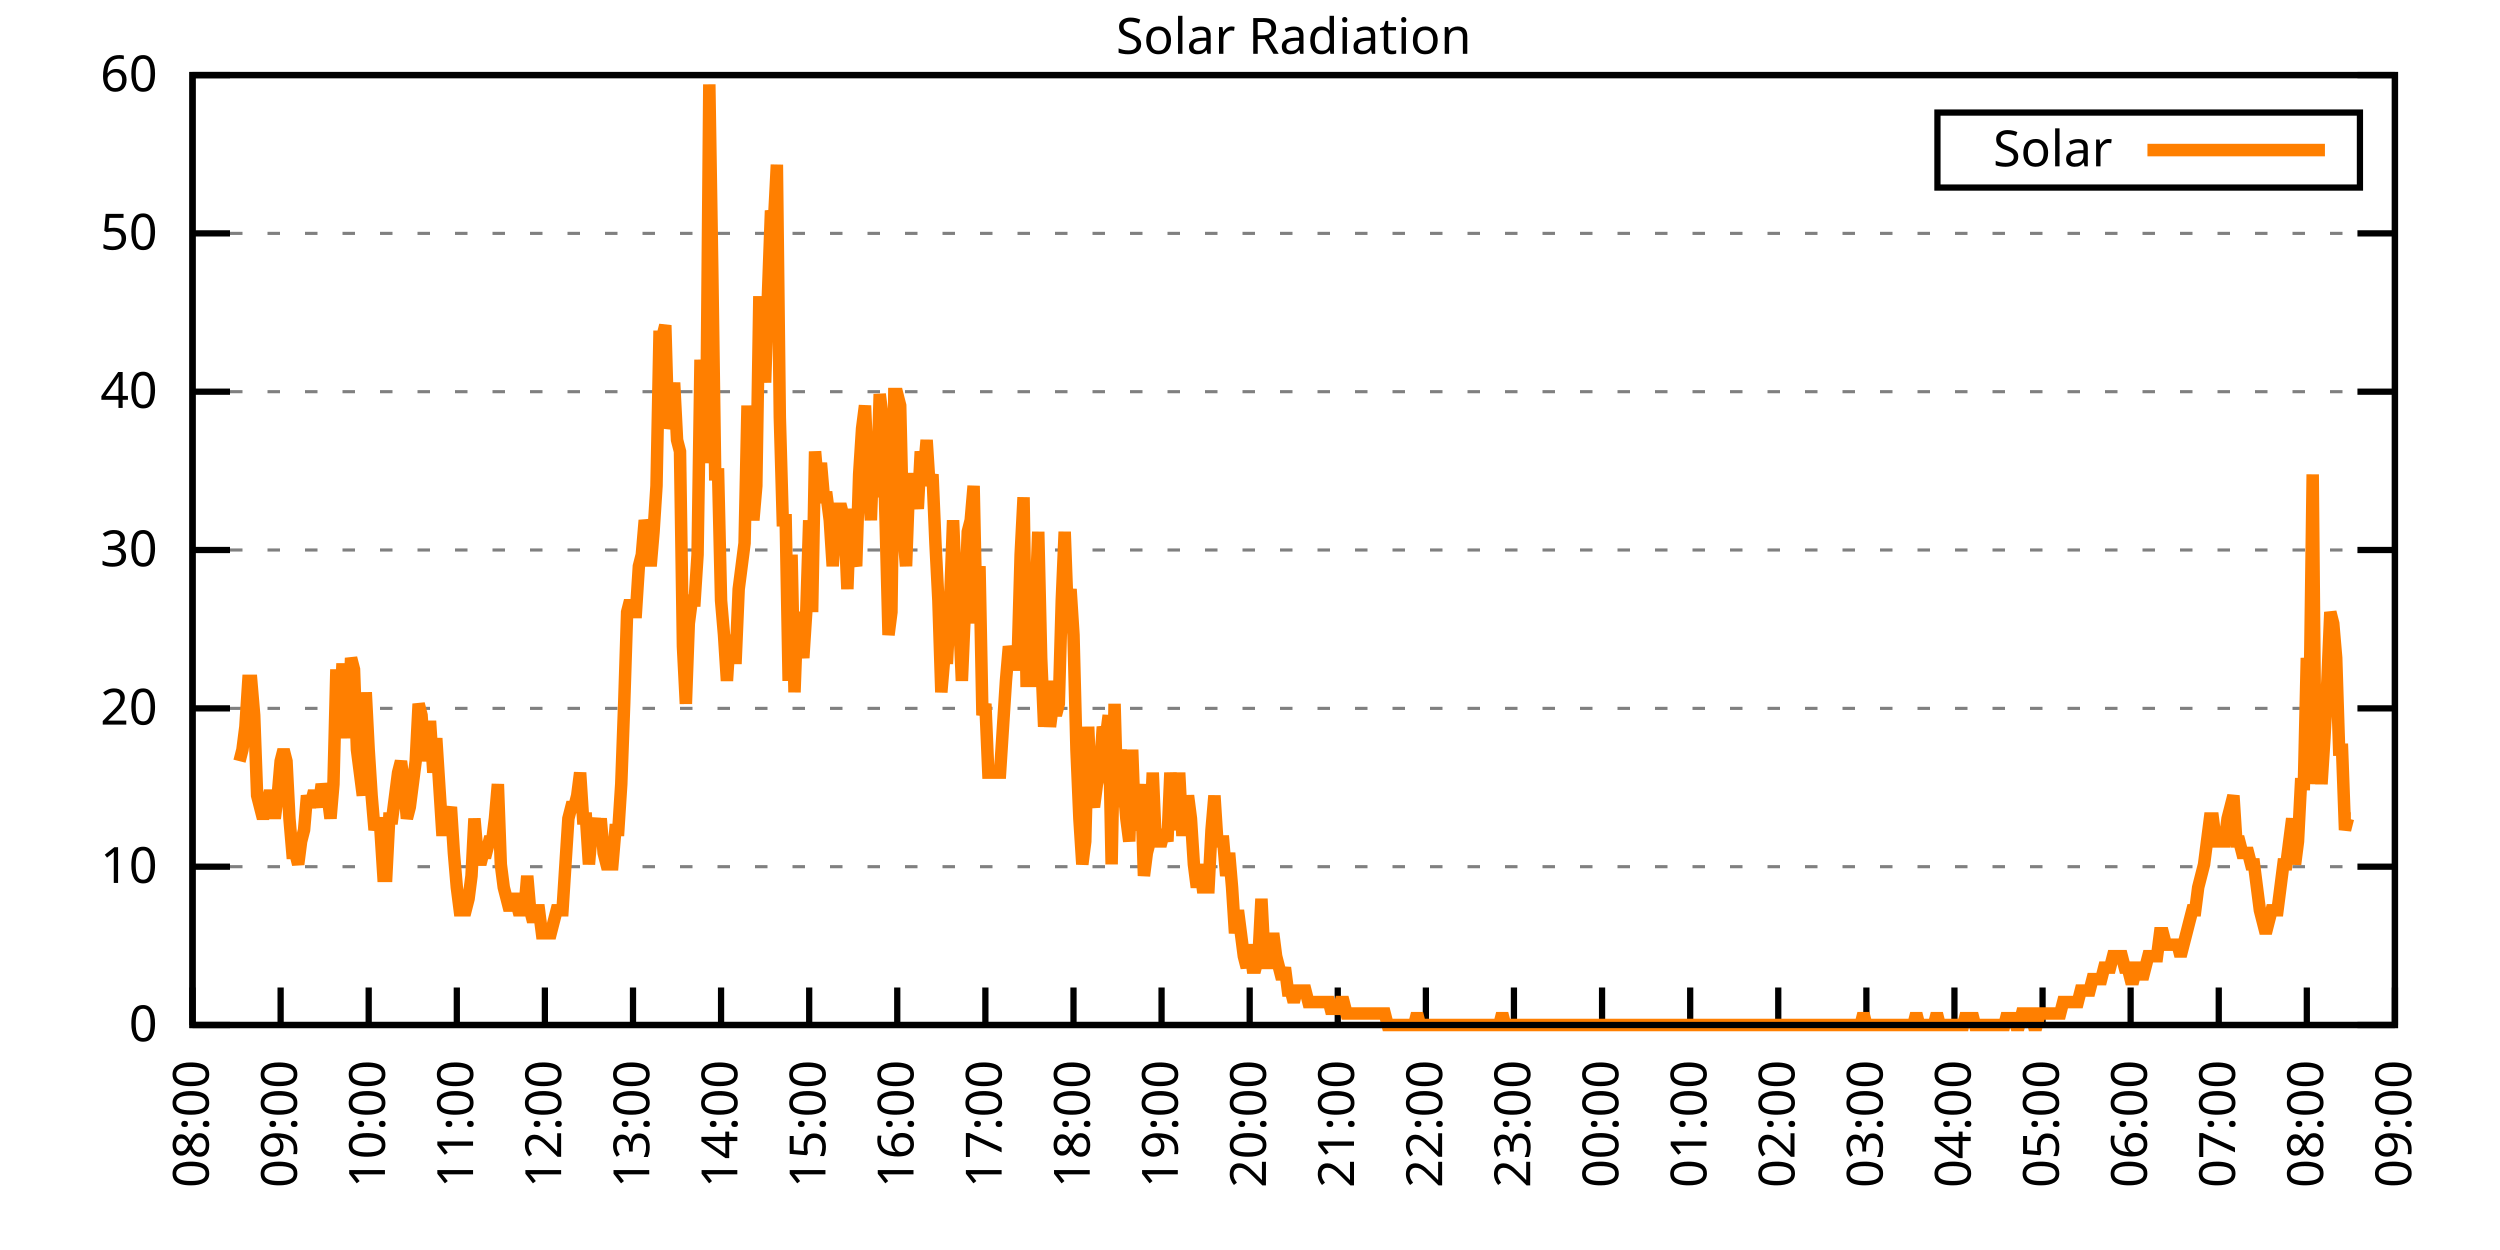
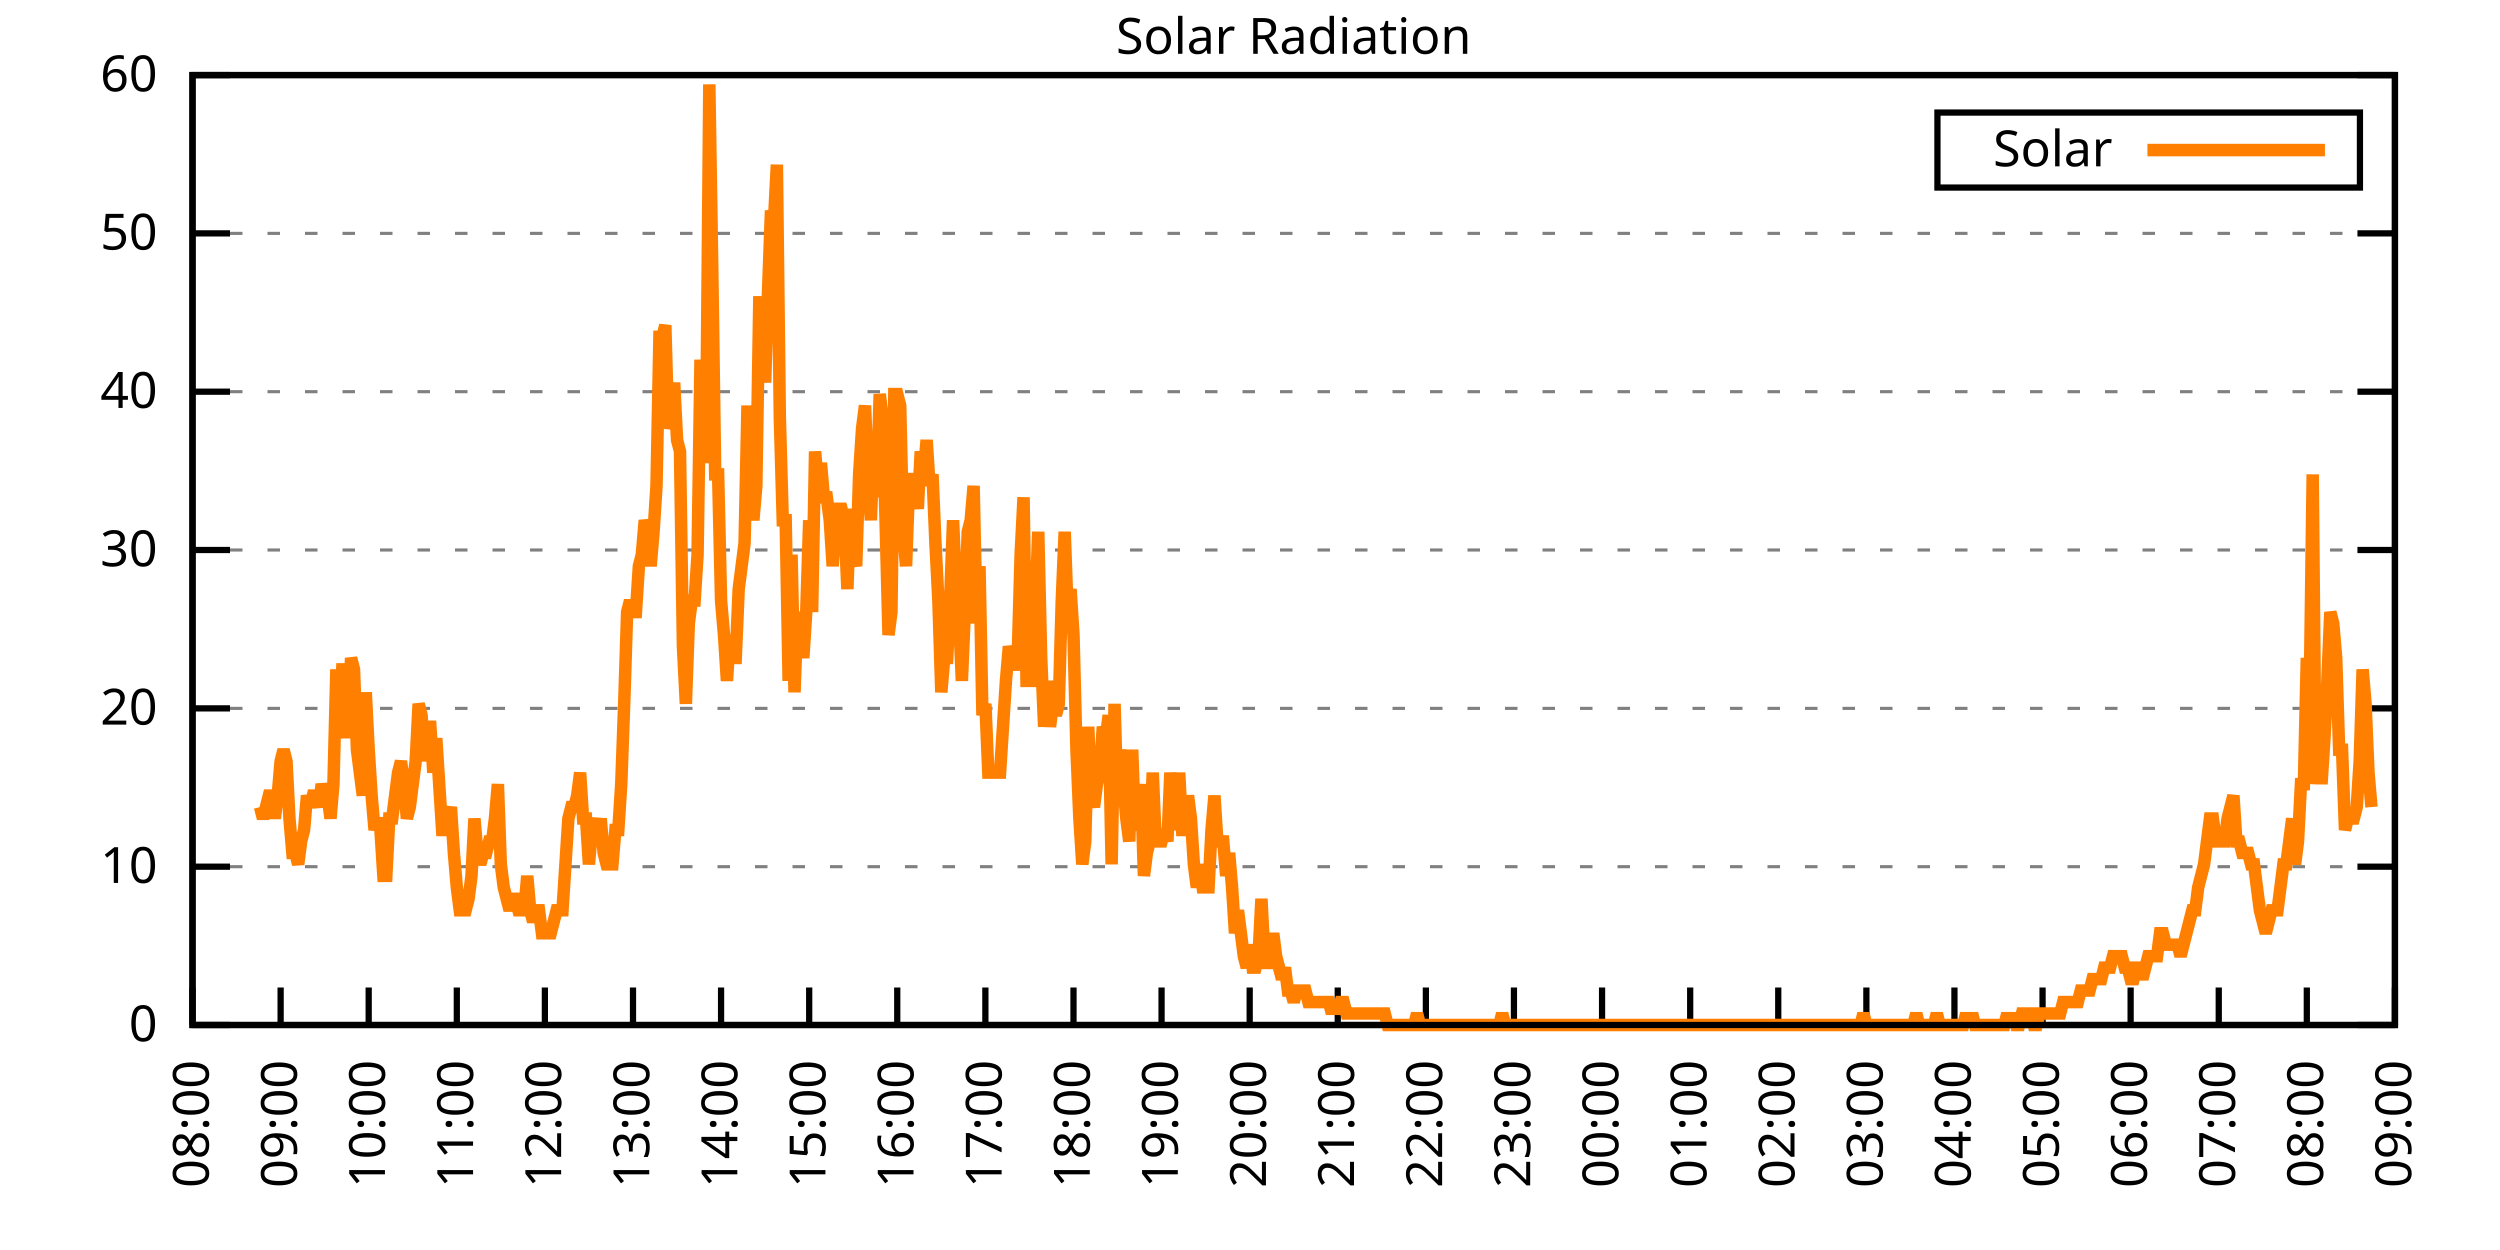
<svg xmlns="http://www.w3.org/2000/svg" xmlns:xlink="http://www.w3.org/1999/xlink" width="400" height="200" viewBox="0 0 400 200">
  <g id="gnuplot_canvas">
    <rect x="0" y="0" width="400" height="200" fill="none" />
    <defs>
      <circle id="gpDot" r="0.5" stroke-width="0.5" stroke="currentColor" />
      <path id="gpPt0" stroke-width="0.333" stroke="currentColor" d="M-1,0 h2 M0,-1 v2" />
      <path id="gpPt1" stroke-width="0.333" stroke="currentColor" d="M-1,-1 L1,1 M1,-1 L-1,1" />
      <path id="gpPt2" stroke-width="0.333" stroke="currentColor" d="M-1,0 L1,0 M0,-1 L0,1 M-1,-1 L1,1 M-1,1 L1,-1" />
      <rect id="gpPt3" stroke-width="0.333" stroke="currentColor" x="-1" y="-1" width="2" height="2" />
      <rect id="gpPt4" stroke-width="0.333" stroke="currentColor" fill="currentColor" x="-1" y="-1" width="2" height="2" />
      <circle id="gpPt5" stroke-width="0.333" stroke="currentColor" cx="0" cy="0" r="1" />
      <use xlink:href="#gpPt5" id="gpPt6" fill="currentColor" stroke="none" />
      <path id="gpPt7" stroke-width="0.333" stroke="currentColor" d="M0,-1.33 L-1.33,0.67 L1.33,0.67 z" />
      <use xlink:href="#gpPt7" id="gpPt8" fill="currentColor" stroke="none" />
      <use xlink:href="#gpPt7" id="gpPt9" stroke="currentColor" transform="rotate(180)" />
      <use xlink:href="#gpPt9" id="gpPt10" fill="currentColor" stroke="none" />
      <use xlink:href="#gpPt3" id="gpPt11" stroke="currentColor" transform="rotate(45)" />
      <use xlink:href="#gpPt11" id="gpPt12" fill="currentColor" stroke="none" />
      <path id="gpPt13" stroke-width="0.333" stroke="currentColor" d="M0,1.330 L1.265,0.411 L0.782,-1.067 L-0.782,-1.076 L-1.265,0.411 z" />
      <use xlink:href="#gpPt13" id="gpPt14" fill="currentColor" stroke="none" />
      <filter id="textbox" filterUnits="objectBoundingBox" x="0" y="0" height="1" width="1">
        <feFlood flood-color="white" flood-opacity="1" result="bgnd" />
        <feComposite in="SourceGraphic" in2="bgnd" operator="atop" />
      </filter>
      <filter id="greybox" filterUnits="objectBoundingBox" x="0" y="0" height="1" width="1">
        <feFlood flood-color="lightgrey" flood-opacity="1" result="grey" />
        <feComposite in="SourceGraphic" in2="grey" operator="atop" />
      </filter>
    </defs>
    <g fill="none" color="white" stroke="currentColor" stroke-width="1.00" stroke-linecap="butt" stroke-linejoin="miter">
</g>
    <g fill="none" color="black" stroke="currentColor" stroke-width="1.00" stroke-linecap="butt" stroke-linejoin="miter">
      <g stroke="none" shape-rendering="crispEdges">
        <polygon fill="rgb(255, 255, 255)" points="30.80,164.00 383.18,164.00 383.18,12.02 30.80,12.02 " />
      </g>
    </g>
    <g fill="none" color="black" stroke="currentColor" stroke-width="1.00" stroke-linecap="butt" stroke-linejoin="miter">
</g>
    <g fill="none" color="black" stroke="black" stroke-width="0.50" stroke-linecap="butt" stroke-linejoin="miter">
</g>
    <g fill="none" color="gray" stroke="currentColor" stroke-width="0.50" stroke-linecap="butt" stroke-linejoin="miter">
      <path stroke="gray" stroke-dasharray="2,4" class="gridline" d="M30.80,164.00 L383.19,164.00  " />
    </g>
    <g fill="none" color="gray" stroke="gray" stroke-width="1.00" stroke-linecap="butt" stroke-linejoin="miter">
</g>
    <g fill="none" color="black" stroke="currentColor" stroke-width="1.00" stroke-linecap="butt" stroke-linejoin="miter">
      <path stroke="black" d="M30.80,164.00 L36.80,164.00 M383.19,164.00 L377.19,164.00  " />
      <g transform="translate(25.20,166.60)" stroke="none" fill="black" font-family="Sans" font-size="8.00" text-anchor="end">
        <text>
          <tspan font-family="Sans"> 0</tspan>
        </text>
      </g>
    </g>
    <g fill="none" color="black" stroke="currentColor" stroke-width="1.00" stroke-linecap="butt" stroke-linejoin="miter">
</g>
    <g fill="none" color="black" stroke="black" stroke-width="0.50" stroke-linecap="butt" stroke-linejoin="miter">
</g>
    <g fill="none" color="gray" stroke="currentColor" stroke-width="0.50" stroke-linecap="butt" stroke-linejoin="miter">
      <path stroke="gray" stroke-dasharray="2,4" class="gridline" d="M30.80,138.67 L383.19,138.67  " />
    </g>
    <g fill="none" color="gray" stroke="gray" stroke-width="1.00" stroke-linecap="butt" stroke-linejoin="miter">
</g>
    <g fill="none" color="black" stroke="currentColor" stroke-width="1.00" stroke-linecap="butt" stroke-linejoin="miter">
      <path stroke="black" d="M30.80,138.67 L36.80,138.67 M383.19,138.67 L377.19,138.67  " />
      <g transform="translate(25.20,141.27)" stroke="none" fill="black" font-family="Sans" font-size="8.00" text-anchor="end">
        <text>
          <tspan font-family="Sans"> 10</tspan>
        </text>
      </g>
    </g>
    <g fill="none" color="black" stroke="currentColor" stroke-width="1.00" stroke-linecap="butt" stroke-linejoin="miter">
</g>
    <g fill="none" color="black" stroke="black" stroke-width="0.50" stroke-linecap="butt" stroke-linejoin="miter">
</g>
    <g fill="none" color="gray" stroke="currentColor" stroke-width="0.50" stroke-linecap="butt" stroke-linejoin="miter">
      <path stroke="gray" stroke-dasharray="2,4" class="gridline" d="M30.80,113.34 L383.19,113.34  " />
    </g>
    <g fill="none" color="gray" stroke="gray" stroke-width="1.00" stroke-linecap="butt" stroke-linejoin="miter">
</g>
    <g fill="none" color="black" stroke="currentColor" stroke-width="1.00" stroke-linecap="butt" stroke-linejoin="miter">
      <path stroke="black" d="M30.80,113.34 L36.80,113.34 M383.19,113.34 L377.19,113.34  " />
      <g transform="translate(25.20,115.94)" stroke="none" fill="black" font-family="Sans" font-size="8.00" text-anchor="end">
        <text>
          <tspan font-family="Sans"> 20</tspan>
        </text>
      </g>
    </g>
    <g fill="none" color="black" stroke="currentColor" stroke-width="1.00" stroke-linecap="butt" stroke-linejoin="miter">
</g>
    <g fill="none" color="black" stroke="black" stroke-width="0.50" stroke-linecap="butt" stroke-linejoin="miter">
</g>
    <g fill="none" color="gray" stroke="currentColor" stroke-width="0.50" stroke-linecap="butt" stroke-linejoin="miter">
      <path stroke="gray" stroke-dasharray="2,4" class="gridline" d="M30.80,88.00 L383.19,88.00  " />
    </g>
    <g fill="none" color="gray" stroke="gray" stroke-width="1.00" stroke-linecap="butt" stroke-linejoin="miter">
</g>
    <g fill="none" color="black" stroke="currentColor" stroke-width="1.00" stroke-linecap="butt" stroke-linejoin="miter">
      <path stroke="black" d="M30.80,88.00 L36.80,88.00 M383.19,88.00 L377.19,88.00  " />
      <g transform="translate(25.20,90.60)" stroke="none" fill="black" font-family="Sans" font-size="8.00" text-anchor="end">
        <text>
          <tspan font-family="Sans"> 30</tspan>
        </text>
      </g>
    </g>
    <g fill="none" color="black" stroke="currentColor" stroke-width="1.00" stroke-linecap="butt" stroke-linejoin="miter">
</g>
    <g fill="none" color="black" stroke="black" stroke-width="0.50" stroke-linecap="butt" stroke-linejoin="miter">
</g>
    <g fill="none" color="gray" stroke="currentColor" stroke-width="0.50" stroke-linecap="butt" stroke-linejoin="miter">
      <path stroke="gray" stroke-dasharray="2,4" class="gridline" d="M30.80,62.67 L383.19,62.67  " />
    </g>
    <g fill="none" color="gray" stroke="gray" stroke-width="1.00" stroke-linecap="butt" stroke-linejoin="miter">
</g>
    <g fill="none" color="black" stroke="currentColor" stroke-width="1.00" stroke-linecap="butt" stroke-linejoin="miter">
      <path stroke="black" d="M30.80,62.67 L36.80,62.67 M383.19,62.67 L377.19,62.67  " />
      <g transform="translate(25.20,65.27)" stroke="none" fill="black" font-family="Sans" font-size="8.00" text-anchor="end">
        <text>
          <tspan font-family="Sans"> 40</tspan>
        </text>
      </g>
    </g>
    <g fill="none" color="black" stroke="currentColor" stroke-width="1.00" stroke-linecap="butt" stroke-linejoin="miter">
</g>
    <g fill="none" color="black" stroke="black" stroke-width="0.50" stroke-linecap="butt" stroke-linejoin="miter">
</g>
    <g fill="none" color="gray" stroke="currentColor" stroke-width="0.50" stroke-linecap="butt" stroke-linejoin="miter">
      <path stroke="gray" stroke-dasharray="2,4" class="gridline" d="M30.80,37.34 L383.19,37.34  " />
    </g>
    <g fill="none" color="gray" stroke="gray" stroke-width="1.00" stroke-linecap="butt" stroke-linejoin="miter">
</g>
    <g fill="none" color="black" stroke="currentColor" stroke-width="1.00" stroke-linecap="butt" stroke-linejoin="miter">
      <path stroke="black" d="M30.80,37.34 L36.80,37.34 M383.19,37.34 L377.19,37.34  " />
      <g transform="translate(25.20,39.94)" stroke="none" fill="black" font-family="Sans" font-size="8.00" text-anchor="end">
        <text>
          <tspan font-family="Sans"> 50</tspan>
        </text>
      </g>
    </g>
    <g fill="none" color="black" stroke="currentColor" stroke-width="1.00" stroke-linecap="butt" stroke-linejoin="miter">
</g>
    <g fill="none" color="black" stroke="black" stroke-width="0.50" stroke-linecap="butt" stroke-linejoin="miter">
</g>
    <g fill="none" color="gray" stroke="currentColor" stroke-width="0.50" stroke-linecap="butt" stroke-linejoin="miter">
      <path stroke="gray" stroke-dasharray="2,4" class="gridline" d="M30.80,12.01 L383.19,12.01  " />
    </g>
    <g fill="none" color="gray" stroke="gray" stroke-width="1.00" stroke-linecap="butt" stroke-linejoin="miter">
</g>
    <g fill="none" color="black" stroke="currentColor" stroke-width="1.00" stroke-linecap="butt" stroke-linejoin="miter">
      <path stroke="black" d="M30.80,12.01 L36.80,12.01 M383.19,12.01 L377.19,12.01  " />
      <g transform="translate(25.20,14.61)" stroke="none" fill="black" font-family="Sans" font-size="8.00" text-anchor="end">
        <text>
          <tspan font-family="Sans"> 60</tspan>
        </text>
      </g>
    </g>
    <g fill="none" color="black" stroke="currentColor" stroke-width="1.00" stroke-linecap="butt" stroke-linejoin="miter">
      <path stroke="black" d="M30.80,164.00 L30.80,158.00  " />
      <g transform="translate(33.40,169.60) rotate(270.00)" stroke="none" fill="black" font-family="Sans" font-size="8.00" text-anchor="end">
        <text>
          <tspan font-family="Sans">08:00</tspan>
        </text>
      </g>
    </g>
    <g fill="none" color="black" stroke="currentColor" stroke-width="1.00" stroke-linecap="butt" stroke-linejoin="miter">
      <path stroke="black" d="M44.90,164.00 L44.90,158.00  " />
      <g transform="translate(47.50,169.60) rotate(270.00)" stroke="none" fill="black" font-family="Sans" font-size="8.00" text-anchor="end">
        <text>
          <tspan font-family="Sans">09:00</tspan>
        </text>
      </g>
    </g>
    <g fill="none" color="black" stroke="currentColor" stroke-width="1.00" stroke-linecap="butt" stroke-linejoin="miter">
      <path stroke="black" d="M58.99,164.00 L58.99,158.00  " />
      <g transform="translate(61.59,169.60) rotate(270.00)" stroke="none" fill="black" font-family="Sans" font-size="8.00" text-anchor="end">
        <text>
          <tspan font-family="Sans">10:00</tspan>
        </text>
      </g>
    </g>
    <g fill="none" color="black" stroke="currentColor" stroke-width="1.00" stroke-linecap="butt" stroke-linejoin="miter">
      <path stroke="black" d="M73.09,164.00 L73.09,158.00  " />
      <g transform="translate(75.69,169.60) rotate(270.00)" stroke="none" fill="black" font-family="Sans" font-size="8.00" text-anchor="end">
        <text>
          <tspan font-family="Sans">11:00</tspan>
        </text>
      </g>
    </g>
    <g fill="none" color="black" stroke="currentColor" stroke-width="1.00" stroke-linecap="butt" stroke-linejoin="miter">
      <path stroke="black" d="M87.18,164.00 L87.18,158.00  " />
      <g transform="translate(89.78,169.60) rotate(270.00)" stroke="none" fill="black" font-family="Sans" font-size="8.00" text-anchor="end">
        <text>
          <tspan font-family="Sans">12:00</tspan>
        </text>
      </g>
    </g>
    <g fill="none" color="black" stroke="currentColor" stroke-width="1.00" stroke-linecap="butt" stroke-linejoin="miter">
      <path stroke="black" d="M101.28,164.00 L101.28,158.00  " />
      <g transform="translate(103.88,169.60) rotate(270.00)" stroke="none" fill="black" font-family="Sans" font-size="8.00" text-anchor="end">
        <text>
          <tspan font-family="Sans">13:00</tspan>
        </text>
      </g>
    </g>
    <g fill="none" color="black" stroke="currentColor" stroke-width="1.00" stroke-linecap="butt" stroke-linejoin="miter">
      <path stroke="black" d="M115.37,164.00 L115.37,158.00  " />
      <g transform="translate(117.97,169.60) rotate(270.00)" stroke="none" fill="black" font-family="Sans" font-size="8.00" text-anchor="end">
        <text>
          <tspan font-family="Sans">14:00</tspan>
        </text>
      </g>
    </g>
    <g fill="none" color="black" stroke="currentColor" stroke-width="1.00" stroke-linecap="butt" stroke-linejoin="miter">
      <path stroke="black" d="M129.47,164.00 L129.47,158.00  " />
      <g transform="translate(132.07,169.60) rotate(270.00)" stroke="none" fill="black" font-family="Sans" font-size="8.00" text-anchor="end">
        <text>
          <tspan font-family="Sans">15:00</tspan>
        </text>
      </g>
    </g>
    <g fill="none" color="black" stroke="currentColor" stroke-width="1.00" stroke-linecap="butt" stroke-linejoin="miter">
      <path stroke="black" d="M143.56,164.00 L143.56,158.00  " />
      <g transform="translate(146.16,169.60) rotate(270.00)" stroke="none" fill="black" font-family="Sans" font-size="8.00" text-anchor="end">
        <text>
          <tspan font-family="Sans">16:00</tspan>
        </text>
      </g>
    </g>
    <g fill="none" color="black" stroke="currentColor" stroke-width="1.00" stroke-linecap="butt" stroke-linejoin="miter">
      <path stroke="black" d="M157.66,164.00 L157.66,158.00  " />
      <g transform="translate(160.26,169.60) rotate(270.00)" stroke="none" fill="black" font-family="Sans" font-size="8.00" text-anchor="end">
        <text>
          <tspan font-family="Sans">17:00</tspan>
        </text>
      </g>
    </g>
    <g fill="none" color="black" stroke="currentColor" stroke-width="1.00" stroke-linecap="butt" stroke-linejoin="miter">
      <path stroke="black" d="M171.76,164.00 L171.76,158.00  " />
      <g transform="translate(174.36,169.60) rotate(270.00)" stroke="none" fill="black" font-family="Sans" font-size="8.00" text-anchor="end">
        <text>
          <tspan font-family="Sans">18:00</tspan>
        </text>
      </g>
    </g>
    <g fill="none" color="black" stroke="currentColor" stroke-width="1.00" stroke-linecap="butt" stroke-linejoin="miter">
      <path stroke="black" d="M185.85,164.00 L185.85,158.00  " />
      <g transform="translate(188.45,169.60) rotate(270.00)" stroke="none" fill="black" font-family="Sans" font-size="8.00" text-anchor="end">
        <text>
          <tspan font-family="Sans">19:00</tspan>
        </text>
      </g>
    </g>
    <g fill="none" color="black" stroke="currentColor" stroke-width="1.00" stroke-linecap="butt" stroke-linejoin="miter">
      <path stroke="black" d="M199.95,164.00 L199.95,158.00  " />
      <g transform="translate(202.55,169.60) rotate(270.00)" stroke="none" fill="black" font-family="Sans" font-size="8.00" text-anchor="end">
        <text>
          <tspan font-family="Sans">20:00</tspan>
        </text>
      </g>
    </g>
    <g fill="none" color="black" stroke="currentColor" stroke-width="1.00" stroke-linecap="butt" stroke-linejoin="miter">
      <path stroke="black" d="M214.04,164.00 L214.04,158.00  " />
      <g transform="translate(216.64,169.60) rotate(270.00)" stroke="none" fill="black" font-family="Sans" font-size="8.00" text-anchor="end">
        <text>
          <tspan font-family="Sans">21:00</tspan>
        </text>
      </g>
    </g>
    <g fill="none" color="black" stroke="currentColor" stroke-width="1.00" stroke-linecap="butt" stroke-linejoin="miter">
      <path stroke="black" d="M228.14,164.00 L228.14,158.00  " />
      <g transform="translate(230.74,169.60) rotate(270.00)" stroke="none" fill="black" font-family="Sans" font-size="8.00" text-anchor="end">
        <text>
          <tspan font-family="Sans">22:00</tspan>
        </text>
      </g>
    </g>
    <g fill="none" color="black" stroke="currentColor" stroke-width="1.00" stroke-linecap="butt" stroke-linejoin="miter">
      <path stroke="black" d="M242.23,164.00 L242.23,158.00  " />
      <g transform="translate(244.83,169.60) rotate(270.00)" stroke="none" fill="black" font-family="Sans" font-size="8.00" text-anchor="end">
        <text>
          <tspan font-family="Sans">23:00</tspan>
        </text>
      </g>
    </g>
    <g fill="none" color="black" stroke="currentColor" stroke-width="1.00" stroke-linecap="butt" stroke-linejoin="miter">
      <path stroke="black" d="M256.33,164.00 L256.33,158.00  " />
      <g transform="translate(258.93,169.60) rotate(270.00)" stroke="none" fill="black" font-family="Sans" font-size="8.00" text-anchor="end">
        <text>
          <tspan font-family="Sans">00:00</tspan>
        </text>
      </g>
    </g>
    <g fill="none" color="black" stroke="currentColor" stroke-width="1.00" stroke-linecap="butt" stroke-linejoin="miter">
      <path stroke="black" d="M270.43,164.00 L270.43,158.00  " />
      <g transform="translate(273.03,169.60) rotate(270.00)" stroke="none" fill="black" font-family="Sans" font-size="8.00" text-anchor="end">
        <text>
          <tspan font-family="Sans">01:00</tspan>
        </text>
      </g>
    </g>
    <g fill="none" color="black" stroke="currentColor" stroke-width="1.00" stroke-linecap="butt" stroke-linejoin="miter">
      <path stroke="black" d="M284.52,164.00 L284.52,158.00  " />
      <g transform="translate(287.12,169.60) rotate(270.00)" stroke="none" fill="black" font-family="Sans" font-size="8.00" text-anchor="end">
        <text>
          <tspan font-family="Sans">02:00</tspan>
        </text>
      </g>
    </g>
    <g fill="none" color="black" stroke="currentColor" stroke-width="1.00" stroke-linecap="butt" stroke-linejoin="miter">
      <path stroke="black" d="M298.62,164.00 L298.62,158.00  " />
      <g transform="translate(301.22,169.60) rotate(270.00)" stroke="none" fill="black" font-family="Sans" font-size="8.00" text-anchor="end">
        <text>
          <tspan font-family="Sans">03:00</tspan>
        </text>
      </g>
    </g>
    <g fill="none" color="black" stroke="currentColor" stroke-width="1.00" stroke-linecap="butt" stroke-linejoin="miter">
      <path stroke="black" d="M312.71,164.00 L312.71,158.00  " />
      <g transform="translate(315.31,169.60) rotate(270.00)" stroke="none" fill="black" font-family="Sans" font-size="8.00" text-anchor="end">
        <text>
          <tspan font-family="Sans">04:00</tspan>
        </text>
      </g>
    </g>
    <g fill="none" color="black" stroke="currentColor" stroke-width="1.00" stroke-linecap="butt" stroke-linejoin="miter">
      <path stroke="black" d="M326.81,164.00 L326.81,158.00  " />
      <g transform="translate(329.41,169.60) rotate(270.00)" stroke="none" fill="black" font-family="Sans" font-size="8.00" text-anchor="end">
        <text>
          <tspan font-family="Sans">05:00</tspan>
        </text>
      </g>
    </g>
    <g fill="none" color="black" stroke="currentColor" stroke-width="1.00" stroke-linecap="butt" stroke-linejoin="miter">
      <path stroke="black" d="M340.90,164.00 L340.90,158.00  " />
      <g transform="translate(343.50,169.60) rotate(270.00)" stroke="none" fill="black" font-family="Sans" font-size="8.00" text-anchor="end">
        <text>
          <tspan font-family="Sans">06:00</tspan>
        </text>
      </g>
    </g>
    <g fill="none" color="black" stroke="currentColor" stroke-width="1.00" stroke-linecap="butt" stroke-linejoin="miter">
      <path stroke="black" d="M355.00,164.00 L355.00,158.00  " />
      <g transform="translate(357.60,169.60) rotate(270.00)" stroke="none" fill="black" font-family="Sans" font-size="8.00" text-anchor="end">
        <text>
          <tspan font-family="Sans">07:00</tspan>
        </text>
      </g>
    </g>
    <g fill="none" color="black" stroke="currentColor" stroke-width="1.00" stroke-linecap="butt" stroke-linejoin="miter">
      <path stroke="black" d="M369.09,164.00 L369.09,158.00  " />
      <g transform="translate(371.69,169.60) rotate(270.00)" stroke="none" fill="black" font-family="Sans" font-size="8.00" text-anchor="end">
        <text>
          <tspan font-family="Sans">08:00</tspan>
        </text>
      </g>
    </g>
    <g fill="none" color="black" stroke="currentColor" stroke-width="1.00" stroke-linecap="butt" stroke-linejoin="miter">
      <path stroke="black" d="M383.19,164.00 L383.19,158.00  " />
      <g transform="translate(385.79,169.60) rotate(270.00)" stroke="none" fill="black" font-family="Sans" font-size="8.00" text-anchor="end">
        <text>
          <tspan font-family="Sans">09:00</tspan>
        </text>
      </g>
    </g>
    <g fill="none" color="black" stroke="currentColor" stroke-width="1.00" stroke-linecap="butt" stroke-linejoin="miter">
</g>
    <g fill="none" color="black" stroke="currentColor" stroke-width="1.00" stroke-linecap="butt" stroke-linejoin="miter">
      <path stroke="black" d="M30.80,12.01 L30.80,164.00 L383.19,164.00 L383.19,12.01 L30.80,12.01 Z  " />
    </g>
    <g fill="none" color="black" stroke="currentColor" stroke-width="1.00" stroke-linecap="butt" stroke-linejoin="miter">
</g>
    <g fill="none" color="black" stroke="currentColor" stroke-width="1.00" stroke-linecap="butt" stroke-linejoin="miter">
      <path stroke="black" d="M309.99,30.01 L309.99,18.01 L377.59,18.01 L377.59,30.01 L309.99,30.01 Z  " />
    </g>
    <g id="Solar_Radiation_plot_1">
      <g fill="none" color="white" stroke="black" stroke-width="2.00" stroke-linecap="butt" stroke-linejoin="miter">
</g>
      <g fill="none" color="black" stroke="currentColor" stroke-width="2.00" stroke-linecap="butt" stroke-linejoin="miter">
        <g transform="translate(337.99,26.61)" stroke="none" fill="black" font-family="Sans" font-size="8.00" text-anchor="end">
          <text>
            <tspan font-family="Sans">Solar</tspan>
          </text>
        </g>
      </g>
      <g fill="none" color="black" stroke="currentColor" stroke-width="2.00" stroke-linecap="butt" stroke-linejoin="miter">
-         <path stroke="rgb(255, 127,   0)" d="M343.59,24.01 L371.99,24.01 M38.32,121.79 L38.79,119.95 L39.26,116.28 L39.73,108.94 L40.20,108.94 L40.67,114.44   L41.14,127.29 L41.61,129.13 L42.08,130.96 L42.55,129.13 L43.02,127.29 L43.49,127.29 L43.96,130.96 L44.43,127.29   L44.90,121.79 L45.37,119.95 L45.84,121.79 L46.31,130.96 L46.78,136.47 L47.24,136.47 L47.71,138.30 L48.18,134.63   L48.65,132.80 L49.12,127.29 L49.59,129.13 L50.06,127.29 L50.53,127.29 L51.00,129.13 L51.47,125.46 L51.94,127.29   L52.41,127.29 L52.88,130.96 L53.35,125.46 L53.82,107.10 L54.29,118.12 L54.76,107.10 L55.23,107.10 L55.70,118.12   L56.17,105.27 L56.64,107.10 L57.11,119.95 L57.58,123.62 L58.05,127.29 L58.52,110.77 L58.99,119.95 L59.46,127.29   L59.93,132.80 L60.40,130.96 L60.87,132.80 L61.34,140.14 L61.81,140.14 L62.28,130.96 L62.75,130.96 L63.22,127.29   L63.69,123.62 L64.16,121.79 L64.63,125.46 L65.10,130.96 L65.57,129.13 L66.04,125.46 L66.51,121.79 L66.98,112.61   L67.45,114.44 L67.92,121.79 L68.39,116.28 L68.86,116.28 L69.33,123.62 L69.80,118.12 L70.27,125.46 L70.74,132.80   L71.21,132.80 L71.68,130.96 L72.15,129.13 L72.62,136.47 L73.09,141.98 L73.56,145.65 L74.03,145.65 L74.50,145.65   L74.97,143.81 L75.44,140.14 L75.91,130.96 L76.38,136.47 L76.85,138.30 L77.32,136.47 L77.79,136.47 L78.26,134.63   L78.73,134.63 L79.19,130.96 L79.66,125.46 L80.13,138.30 L80.60,141.98 L81.07,143.81 L81.54,145.65 L82.01,143.81   L82.48,143.81 L82.95,145.65 L83.42,145.65 L83.89,145.65 L84.36,140.14 L84.83,145.65 L85.30,147.48 L85.77,145.65   L86.24,145.65 L86.71,149.32 L87.18,149.32 L87.65,149.32 L88.12,149.32 L88.59,147.48 L89.06,145.65 L89.53,145.65   L90.00,145.65 L90.47,138.30 L90.94,130.96 L91.41,129.13 L91.88,129.13 L92.35,127.29 L92.82,123.62 L93.29,130.96   L93.76,130.96 L94.23,138.30 L94.70,132.80 L95.17,130.96 L95.64,134.63 L96.11,130.96 L96.58,136.47 L97.05,138.30   L97.52,138.30 L97.99,138.30 L98.46,132.80 L98.93,132.80 L99.40,125.46 L99.87,112.61 L100.34,97.93 L100.81,96.09   L101.28,97.93 L101.75,97.93 L102.22,90.59 L102.69,88.75 L103.16,83.24 L103.63,85.08 L104.10,90.59 L104.57,85.08   L105.04,77.74 L105.51,53.88 L105.98,53.88 L106.45,52.04 L106.92,68.56 L107.39,66.73 L107.86,61.22 L108.33,70.40   L108.80,72.23 L109.27,103.43 L109.74,112.61 L110.21,99.76 L110.68,96.09 L111.14,96.09 L111.61,88.75 L112.08,57.55   L112.55,74.07 L113.02,66.73 L113.49,13.50 L113.96,42.87 L114.43,75.90 L114.90,75.90 L115.37,96.09 L115.84,101.60   L116.31,108.94 L116.78,101.60 L117.25,105.27 L117.72,105.27 L118.19,94.26 L118.66,90.59 L119.13,86.91 L119.60,64.89   L120.07,77.74 L120.54,83.24 L121.01,77.74 L121.48,48.37 L121.95,48.37 L122.42,61.22 L122.89,46.54 L123.36,33.69   L123.83,35.52 L124.30,26.35 L124.77,66.73 L125.24,83.24 L125.71,83.24 L126.18,108.94 L126.65,88.75 L127.12,110.77   L127.59,97.93 L128.06,101.60 L128.53,105.27 L129.00,97.93 L129.47,83.24 L129.94,97.93 L130.41,72.23 L130.88,77.74   L131.35,74.07 L131.82,79.57 L132.29,79.57 L132.76,83.24 L133.23,90.59 L133.70,83.24 L134.17,81.41 L134.64,81.41   L135.11,83.24 L135.58,94.26 L136.05,81.41 L136.52,88.75 L136.99,90.59 L137.46,75.90 L137.93,68.56 L138.40,64.89   L138.87,75.90 L139.34,83.24 L139.81,70.40 L140.28,79.57 L140.75,63.05 L141.22,66.73 L141.69,83.24 L142.16,101.60   L142.63,97.93 L143.09,63.05 L143.56,63.05 L144.03,64.89 L144.50,85.08 L144.97,90.59 L145.44,77.74 L145.91,75.90   L146.38,77.74 L146.85,81.41 L147.32,72.23 L147.79,75.90 L148.26,70.40 L148.73,77.74 L149.20,75.90 L149.67,86.91   L150.14,96.09 L150.61,110.77 L151.08,105.27 L151.55,105.27 L152.02,96.09 L152.49,83.24 L152.96,94.26 L153.43,97.93   L153.90,108.94 L154.37,97.93 L154.84,85.08 L155.31,83.24 L155.78,77.74 L156.25,99.76 L156.72,90.59 L157.19,114.44   L157.66,112.61 L158.13,123.62 L158.60,123.62 L159.07,123.62 L159.54,123.62 L160.01,123.62 L160.48,116.28 L160.95,108.94   L161.42,103.43 L161.89,105.27 L162.36,107.10 L162.83,105.27 L163.30,88.75 L163.77,79.57 L164.24,108.94 L164.71,108.94   L165.18,108.94 L165.65,97.93 L166.12,85.08 L166.59,105.27 L167.06,116.28 L167.53,108.94 L168.00,116.28 L168.47,112.61   L168.94,114.44 L169.41,112.61 L169.88,96.09 L170.35,85.08 L170.82,97.93 L171.29,94.26 L171.76,101.60 L172.23,119.95   L172.70,130.96 L173.17,138.30 L173.64,134.63 L174.11,116.28 L174.58,127.29 L175.04,129.13 L175.51,125.46 L175.98,123.62   L176.45,116.28 L176.92,118.12 L177.39,114.44 L177.86,138.30 L178.33,112.61 L178.80,129.13 L179.27,119.95 L179.74,125.46   L180.21,130.96 L180.68,134.63 L181.15,119.95 L181.62,132.80 L182.09,130.96 L182.56,125.46 L183.03,140.14 L183.50,136.47   L183.97,134.63 L184.44,123.62 L184.91,134.63 L185.38,134.63 L185.85,134.63 L186.32,132.80 L186.79,134.63 L187.26,123.62   L187.73,129.13 L188.20,132.80 L188.67,123.62 L189.14,132.80 L189.61,132.80 L190.08,127.29 L190.55,130.96 L191.02,138.30   L191.49,141.98 L191.96,138.30 L192.43,141.98 L192.90,141.98 L193.37,141.98 L193.84,132.80 L194.31,127.29 L194.78,134.63   L195.25,134.63 L195.72,134.63 L196.19,140.14 L196.66,136.47 L197.13,141.98 L197.60,149.32 L198.07,145.65 L198.54,149.32   L199.01,152.99 L199.48,154.82 L199.95,151.15 L200.42,154.82 L200.89,154.82 L201.36,152.99 L201.83,143.81 L202.30,152.99   L202.77,154.82 L203.24,152.99 L203.71,149.32 L204.18,152.99 L204.65,154.82 L205.12,156.66 L205.59,154.82 L206.06,158.49   L206.53,158.49 L207.00,160.33 L207.46,158.49 L207.93,158.49 L208.40,158.49 L208.87,158.49 L209.34,160.33 L209.81,160.33   L210.28,160.33 L210.75,160.33 L211.22,160.33 L211.69,160.33 L212.16,160.33 L212.63,160.33 L213.10,162.16 L213.57,160.33   L214.04,162.16 L214.51,160.33 L214.98,160.33 L215.45,162.16 L215.92,162.16 L216.39,162.16 L216.86,162.16 L217.33,162.16   L217.80,162.16 L218.27,162.16 L218.74,162.16 L219.21,162.16 L219.68,162.16 L220.15,162.16 L220.62,162.16 L221.09,162.16   L221.56,162.16 L222.03,164.00 L222.50,164.00 L222.97,164.00 L223.44,164.00 L223.91,164.00 L224.38,164.00 L224.85,164.00   L225.32,164.00 L225.79,164.00 L226.26,164.00 L226.73,162.16 L227.20,164.00 L227.67,164.00 L228.14,164.00 L228.61,164.00   L229.08,164.00 L229.55,164.00 L230.02,164.00 L230.49,164.00 L230.96,164.00 L231.43,164.00 L231.90,164.00 L232.37,164.00   L232.84,164.00 L233.31,164.00 L233.78,164.00 L234.25,164.00 L234.72,164.00 L235.19,164.00 L235.66,164.00 L236.13,164.00   L236.60,164.00 L237.07,164.00 L237.54,164.00 L238.01,164.00 L238.48,164.00 L238.95,164.00 L239.41,164.00 L239.88,164.00   L240.35,162.16 L240.82,164.00 L241.29,164.00 L241.76,164.00 L242.23,164.00 L242.70,164.00 L243.17,164.00 L243.64,164.00   L244.11,164.00 L244.58,164.00 L245.05,164.00 L245.52,164.00 L245.99,164.00 L246.46,164.00 L246.93,164.00 L247.40,164.00   L247.87,164.00 L248.34,164.00 L248.81,164.00 L249.28,164.00 L249.75,164.00 L250.22,164.00 L250.69,164.00 L251.16,164.00   L251.63,164.00 L252.10,164.00 L252.57,164.00 L253.04,164.00 L253.51,164.00 L253.98,164.00 L254.45,164.00 L254.92,164.00   L255.39,164.00 L255.86,164.00 L256.33,164.00 L256.80,164.00 L257.27,164.00 L257.74,164.00 L258.21,164.00 L258.68,164.00   L259.15,164.00 L259.62,164.00 L260.09,164.00 L260.56,164.00 L261.03,164.00 L261.50,164.00 L261.97,164.00 L262.44,164.00   L262.91,164.00 L263.38,164.00 L263.85,164.00 L264.32,164.00 L264.79,164.00 L265.26,164.00 L265.73,164.00 L266.20,164.00   L266.67,164.00 L267.14,164.00 L267.61,164.00 L268.08,164.00 L268.55,164.00 L269.02,164.00 L269.49,164.00 L269.96,164.00   L270.43,164.00 L270.90,164.00 L271.36,164.00 L271.83,164.00 L272.30,164.00 L272.77,164.00 L273.24,164.00 L273.71,164.00   L274.18,164.00 L274.65,164.00 L275.12,164.00 L275.59,164.00 L276.06,164.00 L276.53,164.00 L277.00,164.00 L277.47,164.00   L277.94,164.00 L278.41,164.00 L278.88,164.00 L279.35,164.00 L279.82,164.00 L280.29,164.00 L280.76,164.00 L281.23,164.00   L281.70,164.00 L282.17,164.00 L282.64,164.00 L283.11,164.00 L283.58,164.00 L284.05,164.00 L284.52,164.00 L284.99,164.00   L285.46,164.00 L285.93,164.00 L286.40,164.00 L286.87,164.00 L287.34,164.00 L287.81,164.00 L288.28,164.00 L288.75,164.00   L289.22,164.00 L289.69,164.00 L290.16,164.00 L290.63,164.00 L291.10,164.00 L291.57,164.00 L292.04,164.00 L292.51,164.00   L292.98,164.00 L293.45,164.00 L293.92,164.00 L294.39,164.00 L294.86,164.00 L295.33,164.00 L295.80,164.00 L296.27,164.00   L296.74,164.00 L297.21,164.00 L297.68,164.00 L298.15,162.16 L298.62,164.00 L299.09,164.00 L299.56,164.00 L300.03,164.00   L300.50,164.00 L300.97,164.00 L301.44,164.00 L301.91,164.00 L302.38,164.00 L302.85,164.00 L303.31,164.00 L303.78,164.00   L304.25,164.00 L304.72,164.00 L305.19,164.00 L305.66,164.00 L306.13,164.00 L306.60,162.16 L307.07,164.00 L307.54,164.00   L308.01,164.00 L308.48,164.00 L308.95,164.00 L309.42,164.00 L309.89,162.16 L310.36,164.00 L310.83,164.00 L311.30,164.00   L311.77,164.00 L312.24,164.00 L312.71,164.00 L313.18,164.00 L313.65,164.00 L314.12,164.00 L314.59,162.16 L315.06,164.00   L315.53,162.16 L316.00,164.00 L316.47,164.00 L316.94,164.00 L317.41,164.00 L317.88,164.00 L318.35,164.00 L318.82,164.00   L319.29,164.00 L319.76,164.00 L320.23,164.00 L320.70,164.00 L321.17,162.16 L321.64,164.00 L322.11,162.16 L322.58,164.00   L323.05,164.00 L323.52,162.16 L323.99,162.16 L324.46,162.16 L324.93,162.16 L325.40,164.00 L325.87,164.00 L326.34,162.16   L326.81,162.16 L327.28,162.16 L327.75,162.16 L328.22,162.16 L328.69,162.16 L329.16,162.16 L329.63,162.16 L330.10,160.33   L330.57,160.33 L331.04,160.33 L331.51,160.33 L331.98,160.33 L332.45,160.33 L332.92,158.49 L333.39,158.49 L333.86,158.49   L334.33,158.49 L334.80,156.66 L335.26,156.66 L335.73,156.66 L336.20,156.66 L336.67,154.82 L337.14,154.82 L337.61,154.82   L338.08,152.99 L338.55,152.99 L339.02,152.99 L339.49,152.99 L339.96,154.82 L340.43,154.82 L340.90,156.66 L341.37,156.66   L341.84,154.82 L342.31,154.82 L342.78,156.66 L343.25,154.82 L343.72,152.99 L344.19,152.99 L344.66,152.99 L345.13,152.99   L345.60,149.32 L346.07,149.32 L346.54,151.15 L347.01,151.15 L347.48,151.15 L347.95,151.15 L348.42,151.15 L348.89,152.99   L349.36,151.15 L349.83,149.32 L350.30,147.48 L350.77,145.65 L351.24,145.65 L351.71,141.98 L352.18,140.14 L352.65,138.30   L353.12,134.63 L353.59,130.96 L354.06,130.96 L354.53,134.63 L355.00,134.63 L355.47,134.63 L355.94,134.63 L356.41,130.96   L356.88,129.13 L357.35,127.29 L357.82,134.63 L358.29,134.63 L358.76,136.47 L359.23,136.47 L359.70,136.47 L360.17,138.30   L360.64,138.30 L361.11,141.98 L361.58,145.65 L362.05,147.48 L362.52,149.32 L362.99,147.48 L363.46,145.65 L363.93,145.65   L364.40,145.65 L364.87,141.98 L365.34,138.30 L365.81,138.30 L366.28,134.63 L366.75,130.96 L367.21,138.30 L367.68,134.63   L368.15,125.46 L368.62,125.46 L369.09,105.27 L369.56,110.77 L370.03,75.90 L370.50,125.46 L370.97,116.28 L371.44,125.46   L371.91,118.12 L372.38,108.94 L372.85,97.93 L373.32,99.76 L373.79,105.27 L374.26,119.95 L374.73,119.95 L375.20,132.80   L375.67,130.96 L376.14,130.96  " />
+         <path stroke="rgb(255, 127,   0)" d="M343.59,24.01 L371.99,24.01 M41.61,129.13 L42.08,130.96 L42.55,129.13 L43.02,127.29 L43.49,127.29 L43.96,130.96   L44.43,127.29 L44.90,121.79 L45.37,119.95 L45.84,121.79 L46.31,130.96 L46.78,136.47 L47.24,136.47 L47.71,138.30   L48.18,134.63 L48.65,132.80 L49.12,127.29 L49.59,129.13 L50.06,127.29 L50.53,127.29 L51.00,129.13 L51.47,125.46   L51.94,127.29 L52.41,127.29 L52.88,130.96 L53.35,125.46 L53.82,107.10 L54.29,118.12 L54.76,107.10 L55.23,107.10   L55.70,118.12 L56.17,105.27 L56.64,107.10 L57.11,119.95 L57.58,123.62 L58.05,127.29 L58.52,110.77 L58.99,119.95   L59.46,127.29 L59.93,132.80 L60.40,130.96 L60.87,132.80 L61.34,140.14 L61.81,140.14 L62.28,130.96 L62.75,130.96   L63.22,127.29 L63.69,123.62 L64.16,121.79 L64.63,125.46 L65.10,130.96 L65.57,129.13 L66.04,125.46 L66.51,121.79   L66.98,112.61 L67.45,114.44 L67.92,121.79 L68.39,116.28 L68.86,116.28 L69.33,123.62 L69.80,118.12 L70.27,125.46   L70.74,132.80 L71.21,132.80 L71.68,130.96 L72.15,129.13 L72.62,136.47 L73.09,141.98 L73.56,145.65 L74.03,145.65   L74.50,145.65 L74.97,143.81 L75.44,140.14 L75.91,130.96 L76.38,136.47 L76.85,138.30 L77.32,136.47 L77.79,136.47   L78.26,134.63 L78.73,134.63 L79.19,130.96 L79.66,125.46 L80.13,138.30 L80.60,141.98 L81.07,143.81 L81.54,145.65   L82.01,143.81 L82.48,143.81 L82.95,145.65 L83.42,145.65 L83.89,145.65 L84.36,140.14 L84.83,145.65 L85.30,147.48   L85.77,145.65 L86.24,145.65 L86.71,149.32 L87.18,149.32 L87.65,149.32 L88.12,149.32 L88.59,147.48 L89.06,145.65   L89.53,145.65 L90.00,145.65 L90.47,138.30 L90.94,130.96 L91.41,129.13 L91.88,129.13 L92.35,127.29 L92.82,123.62   L93.29,130.96 L93.76,130.96 L94.23,138.30 L94.70,132.80 L95.17,130.96 L95.64,134.63 L96.11,130.96 L96.58,136.47   L97.05,138.30 L97.52,138.30 L97.99,138.30 L98.46,132.80 L98.93,132.80 L99.40,125.46 L99.87,112.61 L100.34,97.93   L100.81,96.09 L101.28,97.93 L101.75,97.93 L102.22,90.59 L102.69,88.75 L103.16,83.24 L103.63,85.08 L104.10,90.59   L104.57,85.08 L105.04,77.74 L105.51,53.88 L105.98,53.88 L106.45,52.04 L106.92,68.56 L107.39,66.73 L107.86,61.22   L108.33,70.40 L108.80,72.23 L109.27,103.43 L109.74,112.61 L110.21,99.76 L110.68,96.09 L111.14,96.09 L111.61,88.75   L112.08,57.55 L112.55,74.07 L113.02,66.73 L113.49,13.50 L113.96,42.87 L114.43,75.90 L114.90,75.90 L115.37,96.09   L115.84,101.60 L116.31,108.94 L116.78,101.60 L117.25,105.27 L117.72,105.27 L118.19,94.26 L118.66,90.59 L119.13,86.91   L119.60,64.89 L120.07,77.74 L120.54,83.24 L121.01,77.74 L121.48,48.37 L121.95,48.37 L122.42,61.22 L122.89,46.54   L123.36,33.69 L123.83,35.52 L124.30,26.35 L124.77,66.73 L125.24,83.24 L125.71,83.24 L126.18,108.94 L126.65,88.75   L127.12,110.77 L127.59,97.93 L128.06,101.60 L128.53,105.27 L129.00,97.93 L129.47,83.24 L129.94,97.93 L130.41,72.23   L130.88,77.74 L131.35,74.07 L131.82,79.57 L132.29,79.57 L132.76,83.24 L133.23,90.59 L133.70,83.24 L134.17,81.41   L134.64,81.41 L135.11,83.24 L135.58,94.26 L136.05,81.41 L136.52,88.75 L136.99,90.59 L137.46,75.90 L137.93,68.56   L138.40,64.89 L138.87,75.90 L139.34,83.24 L139.81,70.40 L140.28,79.57 L140.75,63.05 L141.22,66.73 L141.69,83.24   L142.16,101.60 L142.63,97.93 L143.09,63.05 L143.56,63.05 L144.03,64.89 L144.50,85.08 L144.97,90.59 L145.44,77.74   L145.91,75.90 L146.38,77.74 L146.85,81.41 L147.32,72.23 L147.79,75.90 L148.26,70.40 L148.73,77.74 L149.20,75.90   L149.67,86.91 L150.14,96.09 L150.61,110.77 L151.08,105.27 L151.55,105.27 L152.02,96.09 L152.49,83.24 L152.96,94.26   L153.43,97.93 L153.90,108.94 L154.37,97.93 L154.84,85.08 L155.31,83.24 L155.78,77.74 L156.25,99.76 L156.72,90.59   L157.19,114.44 L157.66,112.61 L158.13,123.62 L158.60,123.62 L159.07,123.62 L159.54,123.62 L160.01,123.62 L160.48,116.28   L160.95,108.94 L161.42,103.43 L161.89,105.27 L162.36,107.10 L162.83,105.27 L163.30,88.75 L163.77,79.57 L164.24,108.94   L164.71,108.94 L165.18,108.94 L165.65,97.93 L166.12,85.08 L166.59,105.27 L167.06,116.28 L167.53,108.94 L168.00,116.28   L168.47,112.61 L168.94,114.44 L169.41,112.61 L169.88,96.09 L170.35,85.08 L170.82,97.93 L171.29,94.26 L171.76,101.60   L172.23,119.95 L172.70,130.96 L173.17,138.30 L173.64,134.63 L174.11,116.28 L174.58,127.29 L175.04,129.13 L175.51,125.46   L175.98,123.62 L176.45,116.28 L176.92,118.12 L177.39,114.44 L177.86,138.30 L178.33,112.61 L178.80,129.13 L179.27,119.95   L179.74,125.46 L180.21,130.96 L180.68,134.63 L181.15,119.95 L181.62,132.80 L182.09,130.96 L182.56,125.46 L183.03,140.14   L183.50,136.47 L183.97,134.63 L184.44,123.62 L184.91,134.63 L185.38,134.63 L185.85,134.63 L186.32,132.80 L186.79,134.63   L187.26,123.62 L187.73,129.13 L188.20,132.80 L188.67,123.62 L189.14,132.80 L189.61,132.80 L190.08,127.29 L190.55,130.96   L191.02,138.30 L191.49,141.98 L191.96,138.30 L192.43,141.98 L192.90,141.98 L193.37,141.98 L193.84,132.80 L194.31,127.29   L194.78,134.63 L195.25,134.63 L195.72,134.63 L196.19,140.14 L196.66,136.47 L197.13,141.98 L197.60,149.32 L198.07,145.65   L198.54,149.32 L199.01,152.99 L199.48,154.82 L199.95,151.15 L200.42,154.82 L200.89,154.82 L201.36,152.99 L201.83,143.81   L202.30,152.99 L202.77,154.82 L203.24,152.99 L203.71,149.32 L204.18,152.99 L204.65,154.82 L205.12,156.66 L205.59,154.82   L206.06,158.49 L206.53,158.49 L207.00,160.33 L207.46,158.49 L207.93,158.49 L208.40,158.49 L208.87,158.49 L209.34,160.33   L209.81,160.33 L210.28,160.33 L210.75,160.33 L211.22,160.33 L211.69,160.33 L212.16,160.33 L212.63,160.33 L213.10,162.16   L213.57,160.33 L214.04,162.16 L214.51,160.33 L214.98,160.33 L215.45,162.16 L215.92,162.16 L216.39,162.16 L216.86,162.16   L217.33,162.16 L217.80,162.16 L218.27,162.16 L218.74,162.16 L219.21,162.16 L219.68,162.16 L220.15,162.16 L220.62,162.16   L221.09,162.16 L221.56,162.16 L222.03,164.00 L222.50,164.00 L222.97,164.00 L223.44,164.00 L223.91,164.00 L224.38,164.00   L224.85,164.00 L225.32,164.00 L225.79,164.00 L226.26,164.00 L226.73,162.16 L227.20,164.00 L227.67,164.00 L228.14,164.00   L228.61,164.00 L229.08,164.00 L229.55,164.00 L230.02,164.00 L230.49,164.00 L230.96,164.00 L231.43,164.00 L231.90,164.00   L232.37,164.00 L232.84,164.00 L233.31,164.00 L233.78,164.00 L234.25,164.00 L234.72,164.00 L235.19,164.00 L235.66,164.00   L236.13,164.00 L236.60,164.00 L237.07,164.00 L237.54,164.00 L238.01,164.00 L238.48,164.00 L238.95,164.00 L239.41,164.00   L239.88,164.00 L240.35,162.16 L240.82,164.00 L241.29,164.00 L241.76,164.00 L242.23,164.00 L242.70,164.00 L243.17,164.00   L243.64,164.00 L244.11,164.00 L244.58,164.00 L245.05,164.00 L245.52,164.00 L245.99,164.00 L246.46,164.00 L246.93,164.00   L247.40,164.00 L247.87,164.00 L248.34,164.00 L248.81,164.00 L249.28,164.00 L249.75,164.00 L250.22,164.00 L250.69,164.00   L251.16,164.00 L251.63,164.00 L252.10,164.00 L252.57,164.00 L253.04,164.00 L253.51,164.00 L253.98,164.00 L254.45,164.00   L254.92,164.00 L255.39,164.00 L255.86,164.00 L256.33,164.00 L256.80,164.00 L257.27,164.00 L257.74,164.00 L258.21,164.00   L258.68,164.00 L259.15,164.00 L259.62,164.00 L260.09,164.00 L260.56,164.00 L261.03,164.00 L261.50,164.00 L261.97,164.00   L262.44,164.00 L262.91,164.00 L263.38,164.00 L263.85,164.00 L264.32,164.00 L264.79,164.00 L265.26,164.00 L265.73,164.00   L266.20,164.00 L266.67,164.00 L267.14,164.00 L267.61,164.00 L268.08,164.00 L268.55,164.00 L269.02,164.00 L269.49,164.00   L269.96,164.00 L270.43,164.00 L270.90,164.00 L271.36,164.00 L271.83,164.00 L272.30,164.00 L272.77,164.00 L273.24,164.00   L273.71,164.00 L274.18,164.00 L274.65,164.00 L275.12,164.00 L275.59,164.00 L276.06,164.00 L276.53,164.00 L277.00,164.00   L277.47,164.00 L277.94,164.00 L278.41,164.00 L278.88,164.00 L279.35,164.00 L279.82,164.00 L280.29,164.00 L280.76,164.00   L281.23,164.00 L281.70,164.00 L282.17,164.00 L282.64,164.00 L283.11,164.00 L283.58,164.00 L284.05,164.00 L284.52,164.00   L284.99,164.00 L285.46,164.00 L285.93,164.00 L286.40,164.00 L286.87,164.00 L287.34,164.00 L287.81,164.00 L288.28,164.00   L288.75,164.00 L289.22,164.00 L289.69,164.00 L290.16,164.00 L290.63,164.00 L291.10,164.00 L291.57,164.00 L292.04,164.00   L292.51,164.00 L292.98,164.00 L293.45,164.00 L293.92,164.00 L294.39,164.00 L294.86,164.00 L295.33,164.00 L295.80,164.00   L296.27,164.00 L296.74,164.00 L297.21,164.00 L297.68,164.00 L298.15,162.16 L298.62,164.00 L299.09,164.00 L299.56,164.00   L300.03,164.00 L300.50,164.00 L300.97,164.00 L301.44,164.00 L301.91,164.00 L302.38,164.00 L302.85,164.00 L303.31,164.00   L303.78,164.00 L304.25,164.00 L304.72,164.00 L305.19,164.00 L305.66,164.00 L306.13,164.00 L306.60,162.16 L307.07,164.00   L307.54,164.00 L308.01,164.00 L308.48,164.00 L308.95,164.00 L309.42,164.00 L309.89,162.16 L310.36,164.00 L310.83,164.00   L311.30,164.00 L311.77,164.00 L312.24,164.00 L312.71,164.00 L313.18,164.00 L313.65,164.00 L314.12,164.00 L314.59,162.16   L315.06,164.00 L315.53,162.16 L316.00,164.00 L316.47,164.00 L316.94,164.00 L317.41,164.00 L317.88,164.00 L318.35,164.00   L318.82,164.00 L319.29,164.00 L319.76,164.00 L320.23,164.00 L320.70,164.00 L321.17,162.16 L321.64,164.00 L322.11,162.16   L322.58,164.00 L323.05,164.00 L323.52,162.16 L323.99,162.16 L324.46,162.16 L324.93,162.16 L325.40,164.00 L325.87,164.00   L326.34,162.16 L326.81,162.16 L327.28,162.16 L327.75,162.16 L328.22,162.16 L328.69,162.16 L329.16,162.16 L329.63,162.16   L330.10,160.33 L330.57,160.33 L331.04,160.33 L331.51,160.33 L331.98,160.33 L332.45,160.33 L332.92,158.49 L333.39,158.49   L333.86,158.49 L334.33,158.49 L334.80,156.66 L335.26,156.66 L335.73,156.66 L336.20,156.66 L336.67,154.82 L337.14,154.82   L337.61,154.82 L338.08,152.99 L338.55,152.99 L339.02,152.99 L339.49,152.99 L339.96,154.82 L340.43,154.82 L340.90,156.66   L341.37,156.66 L341.84,154.82 L342.31,154.82 L342.78,156.66 L343.25,154.82 L343.72,152.99 L344.19,152.99 L344.66,152.99   L345.13,152.99 L345.60,149.32 L346.07,149.32 L346.54,151.15 L347.01,151.15 L347.48,151.15 L347.95,151.15 L348.42,151.15   L348.89,152.99 L349.36,151.15 L349.83,149.32 L350.30,147.48 L350.77,145.65 L351.24,145.65 L351.71,141.98 L352.18,140.14   L352.65,138.30 L353.12,134.63 L353.59,130.96 L354.06,130.96 L354.53,134.63 L355.00,134.63 L355.47,134.63 L355.94,134.63   L356.41,130.96 L356.88,129.13 L357.35,127.29 L357.82,134.63 L358.29,134.63 L358.76,136.47 L359.23,136.47 L359.70,136.47   L360.17,138.30 L360.64,138.30 L361.11,141.98 L361.58,145.65 L362.05,147.48 L362.52,149.32 L362.99,147.48 L363.46,145.65   L363.93,145.65 L364.40,145.65 L364.87,141.98 L365.34,138.30 L365.81,138.30 L366.28,134.63 L366.75,130.96 L367.21,138.30   L367.68,134.63 L368.15,125.46 L368.62,125.46 L369.09,105.27 L369.56,110.77 L370.03,75.90 L370.50,125.46 L370.97,116.28   L371.44,125.46 L371.91,118.12 L372.38,108.94 L372.85,97.93 L373.32,99.76 L373.79,105.27 L374.26,119.95 L374.73,119.95   L375.20,132.80 L375.67,130.96 L376.14,130.96 L376.61,130.96 L377.08,129.13 L377.55,121.79 L378.02,107.10 L378.49,112.61   L378.96,123.62 L379.43,129.13  " />
      </g>
    </g>
    <g fill="none" color="black" stroke="currentColor" stroke-width="2.00" stroke-linecap="butt" stroke-linejoin="miter">
</g>
    <g fill="none" color="black" stroke="black" stroke-width="1.00" stroke-linecap="butt" stroke-linejoin="miter">
</g>
    <g fill="none" color="black" stroke="currentColor" stroke-width="1.00" stroke-linecap="butt" stroke-linejoin="miter">
      <path stroke="black" d="M30.80,12.01 L30.80,164.00 L383.19,164.00 L383.19,12.01 L30.80,12.01 Z  " />
      <g transform="translate(6.80,88.01) rotate(270.00)" stroke="none" fill="black" font-family="Sans" font-size="8.00" text-anchor="middle">
        <text />
      </g>
    </g>
    <g fill="none" color="black" stroke="currentColor" stroke-width="1.00" stroke-linecap="butt" stroke-linejoin="miter">
</g>
    <g fill="none" color="black" stroke="currentColor" stroke-width="1.00" stroke-linecap="butt" stroke-linejoin="miter">
      <g transform="translate(206.99,8.61)" stroke="none" fill="black" font-family="Sans" font-size="8.00" text-anchor="middle">
        <text>
          <tspan font-family="Sans">Solar Radiation</tspan>
        </text>
      </g>
    </g>
    <g fill="none" color="black" stroke="currentColor" stroke-width="1.00" stroke-linecap="butt" stroke-linejoin="miter">
</g>
  </g>
</svg>
